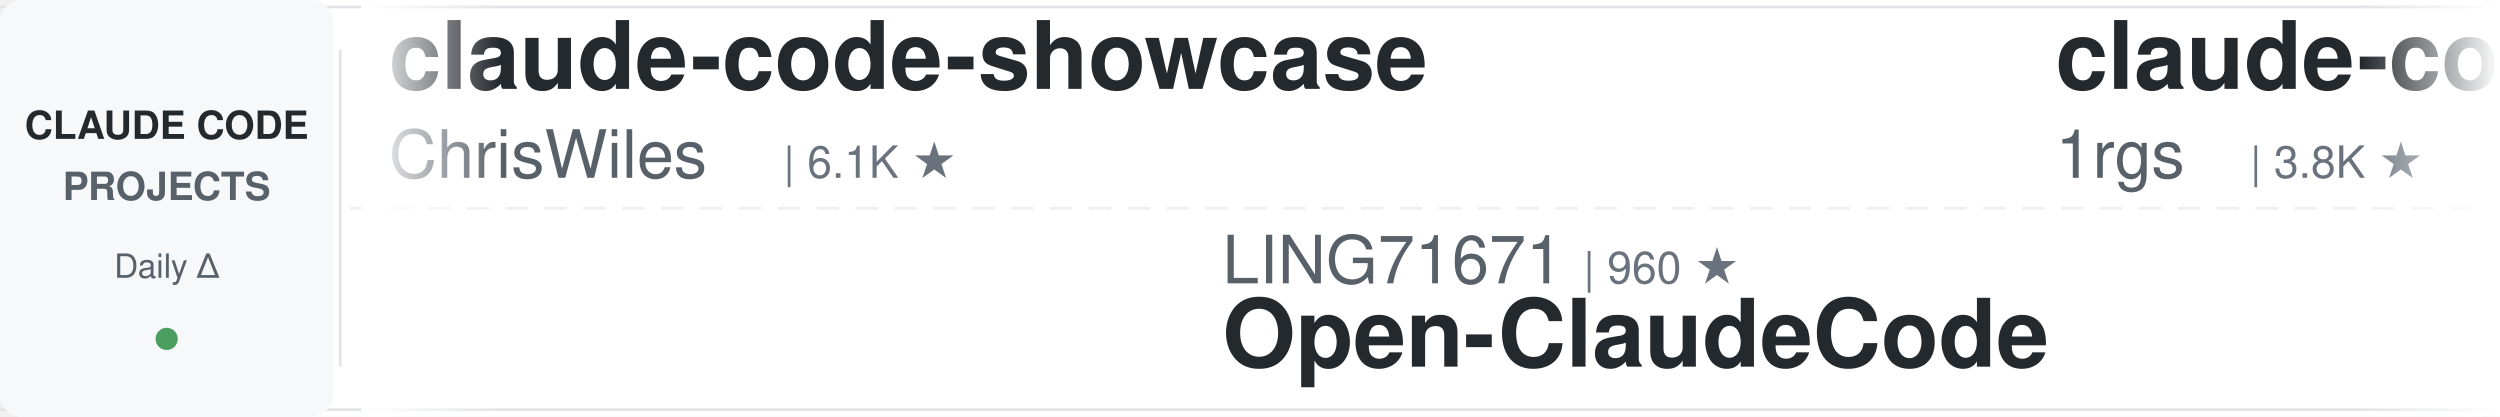
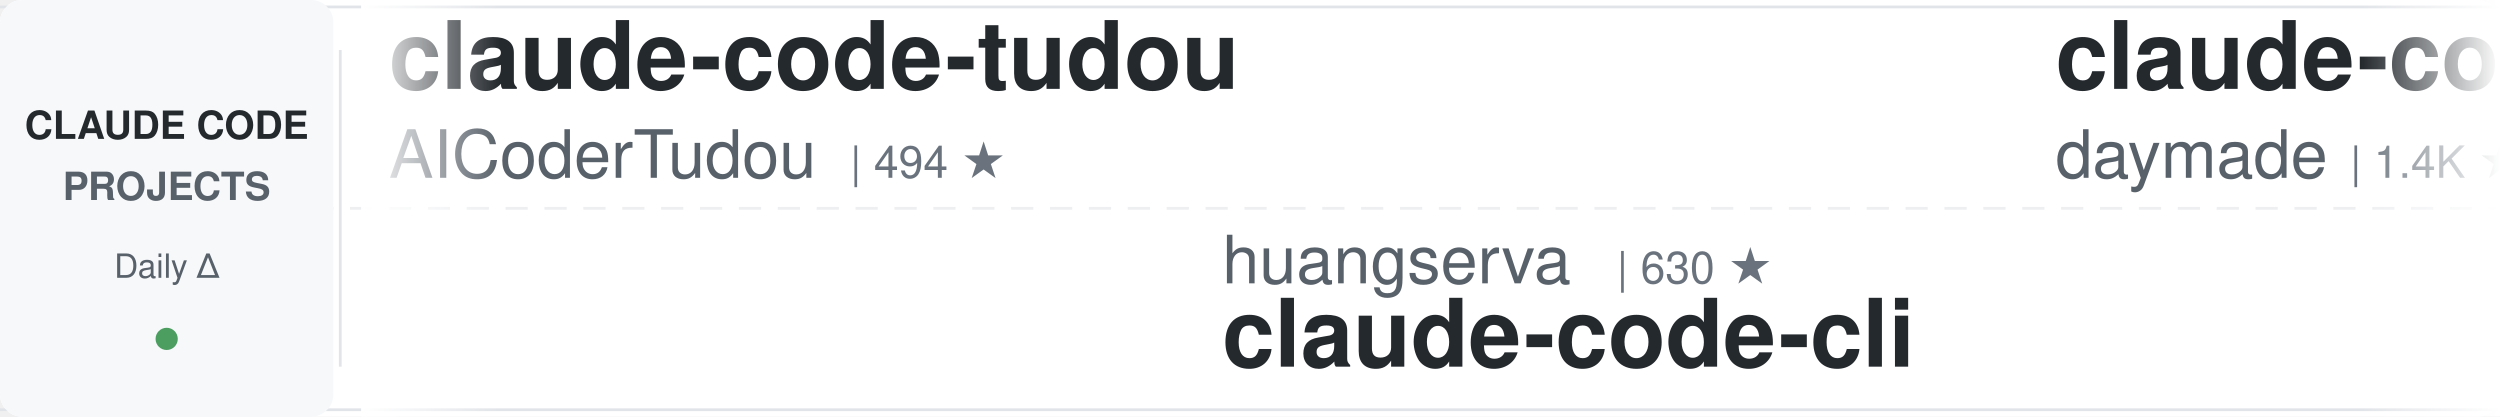
<svg xmlns="http://www.w3.org/2000/svg" width="900" height="150">
  <defs>
    <linearGradient id="leftFade" x1="0%" y1="0%" x2="100%" y2="0%">
      <stop offset="0%" style="stop-color:#ffffff;stop-opacity:1" />
      <stop offset="100%" style="stop-color:#ffffff;stop-opacity:0" />
    </linearGradient>
    <linearGradient id="rightFade" x1="0%" y1="0%" x2="100%" y2="0%">
      <stop offset="0%" style="stop-color:#ffffff;stop-opacity:0" />
      <stop offset="100%" style="stop-color:#ffffff;stop-opacity:1" />
    </linearGradient>
  </defs>
  <rect width="900" height="150" fill="#ffffff" rx="8" />
  <rect x="0" y="2" width="900" height="1" fill="#e1e4e8" />
  <rect x="0" y="147" width="900" height="1" fill="#e1e4e8" />
  <line x1="0" y1="75" x2="900" y2="75" stroke="#e1e4e8" stroke-width="1" stroke-dasharray="8 6" opacity="0.6" />
  <rect x="0" y="0" width="120" height="150" fill="#f6f8fa" rx="8" />
  <text x="60" y="50" font-family="-apple-system, BlinkMacSystemFont, 'Segoe UI', Helvetica, Arial, sans-serif" font-size="14" font-weight="600" fill="#24292e" text-anchor="middle">CLAUDE CODE</text>
  <text x="60" y="72" font-family="-apple-system, BlinkMacSystemFont, 'Segoe UI', Helvetica, Arial, sans-serif" font-size="14" font-weight="600" fill="#586069" text-anchor="middle">PROJECTS</text>
  <text x="60" y="100" font-family="-apple-system, BlinkMacSystemFont, 'Segoe UI', Helvetica, Arial, sans-serif" font-size="12" font-weight="500" fill="#586069" text-anchor="middle">Daily Δ</text>
  <circle cx="60" cy="122" r="4" fill="#22863a" opacity="0.8" />
  <rect x="122" y="18" width="1" height="114" fill="#e1e4e8" />
  <clipPath id="tickerClip">
    <rect x="130" y="0" width="770" height="150" />
  </clipPath>
  <g clip-path="url(#tickerClip)">
    <g id="tickerItems">
      <animateTransform attributeName="transform" attributeType="XML" type="translate" from="0 0" to="-3000 0" dur="54s" repeatCount="indefinite" />
      <g transform="translate(0, 0)">
-         <text x="140" y="32" font-family="-apple-system, BlinkMacSystemFont, 'Segoe UI', Helvetica, Arial, sans-serif" font-size="34" font-weight="600" fill="#24292e">claude-code-showcase</text>
-         <text x="140" y="64" font-family="-apple-system, BlinkMacSystemFont, 'Segoe UI', Helvetica, Arial, sans-serif" font-size="24" font-weight="400" fill="#586069">ChrisWiles</text>
-         <text x="282" y="64" font-family="-apple-system, BlinkMacSystemFont, 'Segoe UI', Helvetica, Arial, sans-serif" font-size="16" font-weight="500" fill="#6a737d">| 6.1K ★</text>
+         <text x="140" y="32" font-family="-apple-system, BlinkMacSystemFont, 'Segoe UI', Helvetica, Arial, sans-serif" font-size="34" font-weight="600" fill="#24292e">claude-code-tudou</text>
+         <text x="140" y="64" font-family="-apple-system, BlinkMacSystemFont, 'Segoe UI', Helvetica, Arial, sans-serif" font-size="24" font-weight="400" fill="#586069">AICoderTudou</text>
+         <text x="306" y="64" font-family="-apple-system, BlinkMacSystemFont, 'Segoe UI', Helvetica, Arial, sans-serif" font-size="16" font-weight="500" fill="#6a737d">| 494 ★</text>
      </g>
      <g transform="translate(300, 0)">
-         <text x="140" y="102" font-family="-apple-system, BlinkMacSystemFont, 'Segoe UI', Helvetica, Arial, sans-serif" font-size="24" font-weight="400" fill="#586069">LING71671</text>
-         <text x="270" y="102" font-family="-apple-system, BlinkMacSystemFont, 'Segoe UI', Helvetica, Arial, sans-serif" font-size="16" font-weight="500" fill="#6a737d">| 960 ★</text>
-         <text x="140" y="132" font-family="-apple-system, BlinkMacSystemFont, 'Segoe UI', Helvetica, Arial, sans-serif" font-size="34" font-weight="600" fill="#24292e">Open-ClaudeCode</text>
+         <text x="140" y="102" font-family="-apple-system, BlinkMacSystemFont, 'Segoe UI', Helvetica, Arial, sans-serif" font-size="24" font-weight="400" fill="#586069">huangserva</text>
+         <text x="282" y="102" font-family="-apple-system, BlinkMacSystemFont, 'Segoe UI', Helvetica, Arial, sans-serif" font-size="16" font-weight="500" fill="#6a737d">| 630 ★</text>
+         <text x="140" y="132" font-family="-apple-system, BlinkMacSystemFont, 'Segoe UI', Helvetica, Arial, sans-serif" font-size="34" font-weight="600" fill="#24292e">claude-code-cli</text>
      </g>
      <g transform="translate(600, 0)">
-         <text x="140" y="32" font-family="-apple-system, BlinkMacSystemFont, 'Segoe UI', Helvetica, Arial, sans-serif" font-size="34" font-weight="600" fill="#24292e">claude-code-proxy</text>
-         <text x="140" y="64" font-family="-apple-system, BlinkMacSystemFont, 'Segoe UI', Helvetica, Arial, sans-serif" font-size="24" font-weight="400" fill="#586069">1rgs</text>
-         <text x="210" y="64" font-family="-apple-system, BlinkMacSystemFont, 'Segoe UI', Helvetica, Arial, sans-serif" font-size="16" font-weight="500" fill="#6a737d">| 3.8K ★</text>
+         <text x="140" y="32" font-family="-apple-system, BlinkMacSystemFont, 'Segoe UI', Helvetica, Arial, sans-serif" font-size="34" font-weight="600" fill="#24292e">claude-code-skills</text>
+         <text x="140" y="64" font-family="-apple-system, BlinkMacSystemFont, 'Segoe UI', Helvetica, Arial, sans-serif" font-size="24" font-weight="400" fill="#586069">daymade</text>
+         <text x="246" y="64" font-family="-apple-system, BlinkMacSystemFont, 'Segoe UI', Helvetica, Arial, sans-serif" font-size="16" font-weight="500" fill="#6a737d">| 1.4K ★</text>
      </g>
      <g transform="translate(900, 0)">
-         <text x="140" y="102" font-family="-apple-system, BlinkMacSystemFont, 'Segoe UI', Helvetica, Arial, sans-serif" font-size="24" font-weight="400" fill="#586069">lorryjovens-hub</text>
-         <text x="342" y="102" font-family="-apple-system, BlinkMacSystemFont, 'Segoe UI', Helvetica, Arial, sans-serif" font-size="16" font-weight="500" fill="#6a737d">| 1.7K ★</text>
-         <text x="140" y="132" font-family="-apple-system, BlinkMacSystemFont, 'Segoe UI', Helvetica, Arial, sans-serif" font-size="34" font-weight="600" fill="#24292e">claude-code-rust</text>
+         <text x="140" y="102" font-family="-apple-system, BlinkMacSystemFont, 'Segoe UI', Helvetica, Arial, sans-serif" font-size="24" font-weight="400" fill="#586069">kodu-ai</text>
+         <text x="246" y="102" font-family="-apple-system, BlinkMacSystemFont, 'Segoe UI', Helvetica, Arial, sans-serif" font-size="16" font-weight="500" fill="#6a737d">| 5.2K ★</text>
+         <text x="140" y="132" font-family="-apple-system, BlinkMacSystemFont, 'Segoe UI', Helvetica, Arial, sans-serif" font-size="34" font-weight="600" fill="#24292e">claude-coder</text>
      </g>
      <g transform="translate(1200, 0)">
-         <text x="140" y="32" font-family="-apple-system, BlinkMacSystemFont, 'Segoe UI', Helvetica, Arial, sans-serif" font-size="34" font-weight="600" fill="#24292e">claude-code-guide</text>
-         <text x="140" y="64" font-family="-apple-system, BlinkMacSystemFont, 'Segoe UI', Helvetica, Arial, sans-serif" font-size="24" font-weight="400" fill="#586069">zebbern</text>
-         <text x="246" y="64" font-family="-apple-system, BlinkMacSystemFont, 'Segoe UI', Helvetica, Arial, sans-serif" font-size="16" font-weight="500" fill="#6a737d">| 4.6K ★</text>
+         <text x="140" y="32" font-family="-apple-system, BlinkMacSystemFont, 'Segoe UI', Helvetica, Arial, sans-serif" font-size="34" font-weight="600" fill="#24292e">claude-code-rust</text>
+         <text x="140" y="64" font-family="-apple-system, BlinkMacSystemFont, 'Segoe UI', Helvetica, Arial, sans-serif" font-size="24" font-weight="400" fill="#586069">lorryjovens-hub</text>
+         <text x="342" y="64" font-family="-apple-system, BlinkMacSystemFont, 'Segoe UI', Helvetica, Arial, sans-serif" font-size="16" font-weight="500" fill="#6a737d">| 1.7K ★</text>
      </g>
      <g transform="translate(1500, 0)">
-         <text x="140" y="102" font-family="-apple-system, BlinkMacSystemFont, 'Segoe UI', Helvetica, Arial, sans-serif" font-size="24" font-weight="400" fill="#586069">huangjia2019</text>
-         <text x="306" y="102" font-family="-apple-system, BlinkMacSystemFont, 'Segoe UI', Helvetica, Arial, sans-serif" font-size="16" font-weight="500" fill="#6a737d">| 1.1K ★</text>
-         <text x="140" y="132" font-family="-apple-system, BlinkMacSystemFont, 'Segoe UI', Helvetica, Arial, sans-serif" font-size="34" font-weight="600" fill="#24292e">claude-code-engineering</text>
+         <text x="140" y="102" font-family="-apple-system, BlinkMacSystemFont, 'Segoe UI', Helvetica, Arial, sans-serif" font-size="24" font-weight="400" fill="#586069">pedrohcgs</text>
+         <text x="270" y="102" font-family="-apple-system, BlinkMacSystemFont, 'Segoe UI', Helvetica, Arial, sans-serif" font-size="16" font-weight="500" fill="#6a737d">| 1.6K ★</text>
+         <text x="140" y="132" font-family="-apple-system, BlinkMacSystemFont, 'Segoe UI', Helvetica, Arial, sans-serif" font-size="34" font-weight="600" fill="#24292e">claude-code-my-workflow</text>
      </g>
      <g transform="translate(1800, 0)">
-         <text x="140" y="32" font-family="-apple-system, BlinkMacSystemFont, 'Segoe UI', Helvetica, Arial, sans-serif" font-size="34" font-weight="600" fill="#24292e">claude-code-rev</text>
-         <text x="140" y="64" font-family="-apple-system, BlinkMacSystemFont, 'Segoe UI', Helvetica, Arial, sans-serif" font-size="24" font-weight="400" fill="#586069">oboard</text>
-         <text x="234" y="64" font-family="-apple-system, BlinkMacSystemFont, 'Segoe UI', Helvetica, Arial, sans-serif" font-size="16" font-weight="500" fill="#6a737d">| 3.3K ★</text>
+         <text x="140" y="32" font-family="-apple-system, BlinkMacSystemFont, 'Segoe UI', Helvetica, Arial, sans-serif" font-size="34" font-weight="600" fill="#24292e">claude-code-source-build</text>
+         <text x="140" y="64" font-family="-apple-system, BlinkMacSystemFont, 'Segoe UI', Helvetica, Arial, sans-serif" font-size="24" font-weight="400" fill="#586069">andrew-kramer-inno</text>
+         <text x="378" y="64" font-family="-apple-system, BlinkMacSystemFont, 'Segoe UI', Helvetica, Arial, sans-serif" font-size="16" font-weight="500" fill="#6a737d">| 595 ★</text>
      </g>
      <g transform="translate(2100, 0)">
-         <text x="140" y="102" font-family="-apple-system, BlinkMacSystemFont, 'Segoe UI', Helvetica, Arial, sans-serif" font-size="24" font-weight="400" fill="#586069">anthropics</text>
-         <text x="282" y="102" font-family="-apple-system, BlinkMacSystemFont, 'Segoe UI', Helvetica, Arial, sans-serif" font-size="16" font-weight="500" fill="#6a737d">| 6.3K ★</text>
-         <text x="140" y="132" font-family="-apple-system, BlinkMacSystemFont, 'Segoe UI', Helvetica, Arial, sans-serif" font-size="34" font-weight="600" fill="#24292e">claude-code-security-rev...</text>
+         <text x="140" y="102" font-family="-apple-system, BlinkMacSystemFont, 'Segoe UI', Helvetica, Arial, sans-serif" font-size="24" font-weight="400" fill="#586069">ykdojo</text>
+         <text x="234" y="102" font-family="-apple-system, BlinkMacSystemFont, 'Segoe UI', Helvetica, Arial, sans-serif" font-size="16" font-weight="500" fill="#6a737d">| 10.2K ★</text>
+         <text x="140" y="132" font-family="-apple-system, BlinkMacSystemFont, 'Segoe UI', Helvetica, Arial, sans-serif" font-size="34" font-weight="600" fill="#24292e">claude-code-tips</text>
      </g>
      <g transform="translate(2400, 0)">
-         <text x="140" y="32" font-family="-apple-system, BlinkMacSystemFont, 'Segoe UI', Helvetica, Arial, sans-serif" font-size="34" font-weight="600" fill="#24292e">claude-code-video-toolki...</text>
-         <text x="140" y="64" font-family="-apple-system, BlinkMacSystemFont, 'Segoe UI', Helvetica, Arial, sans-serif" font-size="24" font-weight="400" fill="#586069">digitalsamba</text>
-         <text x="306" y="64" font-family="-apple-system, BlinkMacSystemFont, 'Segoe UI', Helvetica, Arial, sans-serif" font-size="16" font-weight="500" fill="#6a737d">| 2.2K ★</text>
+         <text x="140" y="32" font-family="-apple-system, BlinkMacSystemFont, 'Segoe UI', Helvetica, Arial, sans-serif" font-size="34" font-weight="600" fill="#24292e">claude-code-system-promp...</text>
+         <text x="140" y="64" font-family="-apple-system, BlinkMacSystemFont, 'Segoe UI', Helvetica, Arial, sans-serif" font-size="24" font-weight="400" fill="#586069">Piebald-AI</text>
+         <text x="282" y="64" font-family="-apple-system, BlinkMacSystemFont, 'Segoe UI', Helvetica, Arial, sans-serif" font-size="16" font-weight="500" fill="#6a737d">| 12.8K ★</text>
      </g>
      <g transform="translate(2700, 0)">
-         <text x="140" y="102" font-family="-apple-system, BlinkMacSystemFont, 'Segoe UI', Helvetica, Arial, sans-serif" font-size="24" font-weight="400" fill="#586069">disler</text>
-         <text x="234" y="102" font-family="-apple-system, BlinkMacSystemFont, 'Segoe UI', Helvetica, Arial, sans-serif" font-size="16" font-weight="500" fill="#6a737d">| 3.9K ★</text>
-         <text x="140" y="132" font-family="-apple-system, BlinkMacSystemFont, 'Segoe UI', Helvetica, Arial, sans-serif" font-size="34" font-weight="600" fill="#24292e">claude-code-hooks-master...</text>
+         <text x="140" y="102" font-family="-apple-system, BlinkMacSystemFont, 'Segoe UI', Helvetica, Arial, sans-serif" font-size="24" font-weight="400" fill="#586069">rohitg00</text>
+         <text x="258" y="102" font-family="-apple-system, BlinkMacSystemFont, 'Segoe UI', Helvetica, Arial, sans-serif" font-size="16" font-weight="500" fill="#6a737d">| 2.7K ★</text>
+         <text x="140" y="132" font-family="-apple-system, BlinkMacSystemFont, 'Segoe UI', Helvetica, Arial, sans-serif" font-size="34" font-weight="600" fill="#24292e">awesome-claude-code-tool...</text>
      </g>
      <g transform="translate(3000, 0)">
-         <text x="140" y="32" font-family="-apple-system, BlinkMacSystemFont, 'Segoe UI', Helvetica, Arial, sans-serif" font-size="34" font-weight="600" fill="#24292e">claude-code-showcase</text>
-         <text x="140" y="64" font-family="-apple-system, BlinkMacSystemFont, 'Segoe UI', Helvetica, Arial, sans-serif" font-size="24" font-weight="400" fill="#586069">ChrisWiles</text>
-         <text x="282" y="64" font-family="-apple-system, BlinkMacSystemFont, 'Segoe UI', Helvetica, Arial, sans-serif" font-size="16" font-weight="500" fill="#6a737d">| 6.1K ★</text>
+         <text x="140" y="32" font-family="-apple-system, BlinkMacSystemFont, 'Segoe UI', Helvetica, Arial, sans-serif" font-size="34" font-weight="600" fill="#24292e">claude-code-tudou</text>
+         <text x="140" y="64" font-family="-apple-system, BlinkMacSystemFont, 'Segoe UI', Helvetica, Arial, sans-serif" font-size="24" font-weight="400" fill="#586069">AICoderTudou</text>
+         <text x="306" y="64" font-family="-apple-system, BlinkMacSystemFont, 'Segoe UI', Helvetica, Arial, sans-serif" font-size="16" font-weight="500" fill="#6a737d">| 494 ★</text>
      </g>
      <g transform="translate(3300, 0)">
-         <text x="140" y="102" font-family="-apple-system, BlinkMacSystemFont, 'Segoe UI', Helvetica, Arial, sans-serif" font-size="24" font-weight="400" fill="#586069">LING71671</text>
-         <text x="270" y="102" font-family="-apple-system, BlinkMacSystemFont, 'Segoe UI', Helvetica, Arial, sans-serif" font-size="16" font-weight="500" fill="#6a737d">| 960 ★</text>
-         <text x="140" y="132" font-family="-apple-system, BlinkMacSystemFont, 'Segoe UI', Helvetica, Arial, sans-serif" font-size="34" font-weight="600" fill="#24292e">Open-ClaudeCode</text>
+         <text x="140" y="102" font-family="-apple-system, BlinkMacSystemFont, 'Segoe UI', Helvetica, Arial, sans-serif" font-size="24" font-weight="400" fill="#586069">huangserva</text>
+         <text x="282" y="102" font-family="-apple-system, BlinkMacSystemFont, 'Segoe UI', Helvetica, Arial, sans-serif" font-size="16" font-weight="500" fill="#6a737d">| 630 ★</text>
+         <text x="140" y="132" font-family="-apple-system, BlinkMacSystemFont, 'Segoe UI', Helvetica, Arial, sans-serif" font-size="34" font-weight="600" fill="#24292e">claude-code-cli</text>
      </g>
      <g transform="translate(3600, 0)">
-         <text x="140" y="32" font-family="-apple-system, BlinkMacSystemFont, 'Segoe UI', Helvetica, Arial, sans-serif" font-size="34" font-weight="600" fill="#24292e">claude-code-proxy</text>
-         <text x="140" y="64" font-family="-apple-system, BlinkMacSystemFont, 'Segoe UI', Helvetica, Arial, sans-serif" font-size="24" font-weight="400" fill="#586069">1rgs</text>
-         <text x="210" y="64" font-family="-apple-system, BlinkMacSystemFont, 'Segoe UI', Helvetica, Arial, sans-serif" font-size="16" font-weight="500" fill="#6a737d">| 3.8K ★</text>
+         <text x="140" y="32" font-family="-apple-system, BlinkMacSystemFont, 'Segoe UI', Helvetica, Arial, sans-serif" font-size="34" font-weight="600" fill="#24292e">claude-code-skills</text>
+         <text x="140" y="64" font-family="-apple-system, BlinkMacSystemFont, 'Segoe UI', Helvetica, Arial, sans-serif" font-size="24" font-weight="400" fill="#586069">daymade</text>
+         <text x="246" y="64" font-family="-apple-system, BlinkMacSystemFont, 'Segoe UI', Helvetica, Arial, sans-serif" font-size="16" font-weight="500" fill="#6a737d">| 1.4K ★</text>
      </g>
      <g transform="translate(3900, 0)">
-         <text x="140" y="102" font-family="-apple-system, BlinkMacSystemFont, 'Segoe UI', Helvetica, Arial, sans-serif" font-size="24" font-weight="400" fill="#586069">lorryjovens-hub</text>
-         <text x="342" y="102" font-family="-apple-system, BlinkMacSystemFont, 'Segoe UI', Helvetica, Arial, sans-serif" font-size="16" font-weight="500" fill="#6a737d">| 1.7K ★</text>
-         <text x="140" y="132" font-family="-apple-system, BlinkMacSystemFont, 'Segoe UI', Helvetica, Arial, sans-serif" font-size="34" font-weight="600" fill="#24292e">claude-code-rust</text>
+         <text x="140" y="102" font-family="-apple-system, BlinkMacSystemFont, 'Segoe UI', Helvetica, Arial, sans-serif" font-size="24" font-weight="400" fill="#586069">kodu-ai</text>
+         <text x="246" y="102" font-family="-apple-system, BlinkMacSystemFont, 'Segoe UI', Helvetica, Arial, sans-serif" font-size="16" font-weight="500" fill="#6a737d">| 5.2K ★</text>
+         <text x="140" y="132" font-family="-apple-system, BlinkMacSystemFont, 'Segoe UI', Helvetica, Arial, sans-serif" font-size="34" font-weight="600" fill="#24292e">claude-coder</text>
      </g>
    </g>
  </g>
  <rect x="130" y="0" width="50" height="150" fill="url(#leftFade)" />
  <rect x="850" y="0" width="50" height="150" fill="url(#rightFade)" />
</svg>
